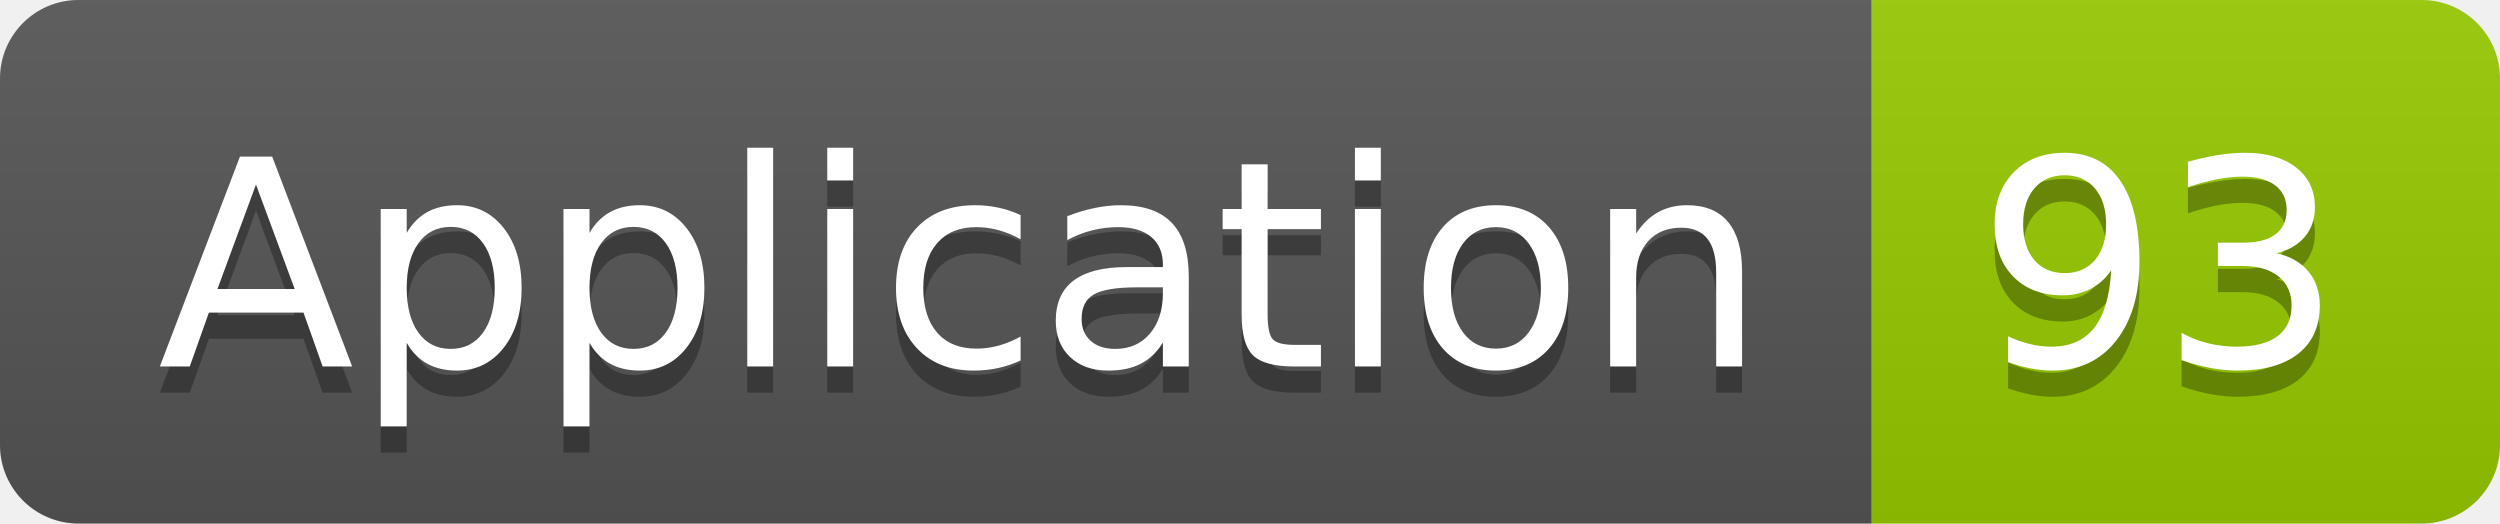
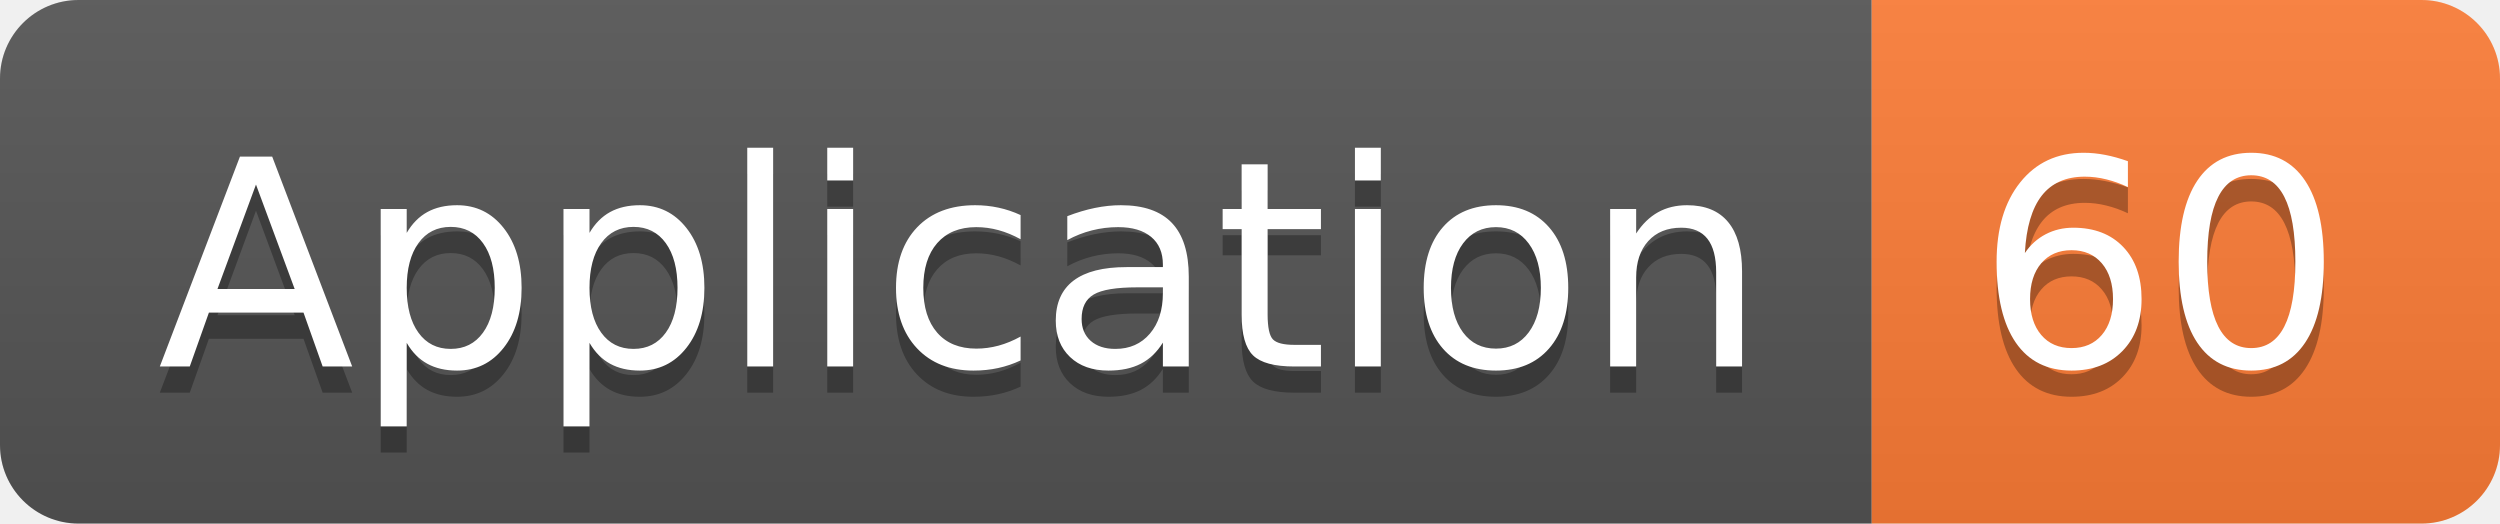
<svg xmlns="http://www.w3.org/2000/svg" width="95.5" height="20">
  <linearGradient id="smooth" x2="0" y2="100%">
    <stop offset="0" stop-color="#bbb" stop-opacity=".1" />
    <stop offset="1" stop-opacity=".1" />
  </linearGradient>
  <clipPath id="round">
    <rect width="95.5" height="20" rx="3" fill="#fff" />
  </clipPath>
  <g clip-path="url(#round)">
    <rect width="71.5" height="20" fill="#555" />
-     <rect x="71.5" width="24.0" height="20" fill="#97CA00" />
+     <rect x="71.5" width="24.0" height="20" fill="#fe7d37" />
    <rect width="95.5" height="20" fill="url(#smooth)" />
  </g>
  <g fill="#fff" text-anchor="middle" font-family="DejaVu Sans,Verdana,Geneva,sans-serif" font-size="110">
    <text x="367.5" y="150" fill="#010101" fill-opacity=".3" transform="scale(0.1)" textLength="615.0" lengthAdjust="spacing">Application</text>
    <text x="367.5" y="140" transform="scale(0.1)" textLength="615.0" lengthAdjust="spacing">Application</text>
-     <text x="825.0" y="150" fill="#010101" fill-opacity=".3" transform="scale(0.1)" textLength="140.0" lengthAdjust="spacing">93</text>
-     <text x="825.0" y="140" transform="scale(0.1)" textLength="140.0" lengthAdjust="spacing">93</text>
+     <text x="825.0" y="150" fill="#010101" fill-opacity=".3" transform="scale(0.1)" textLength="140.0" lengthAdjust="spacing">60</text>
+     <text x="825.0" y="140" transform="scale(0.1)" textLength="140.0" lengthAdjust="spacing">60</text>
  </g>
</svg>
